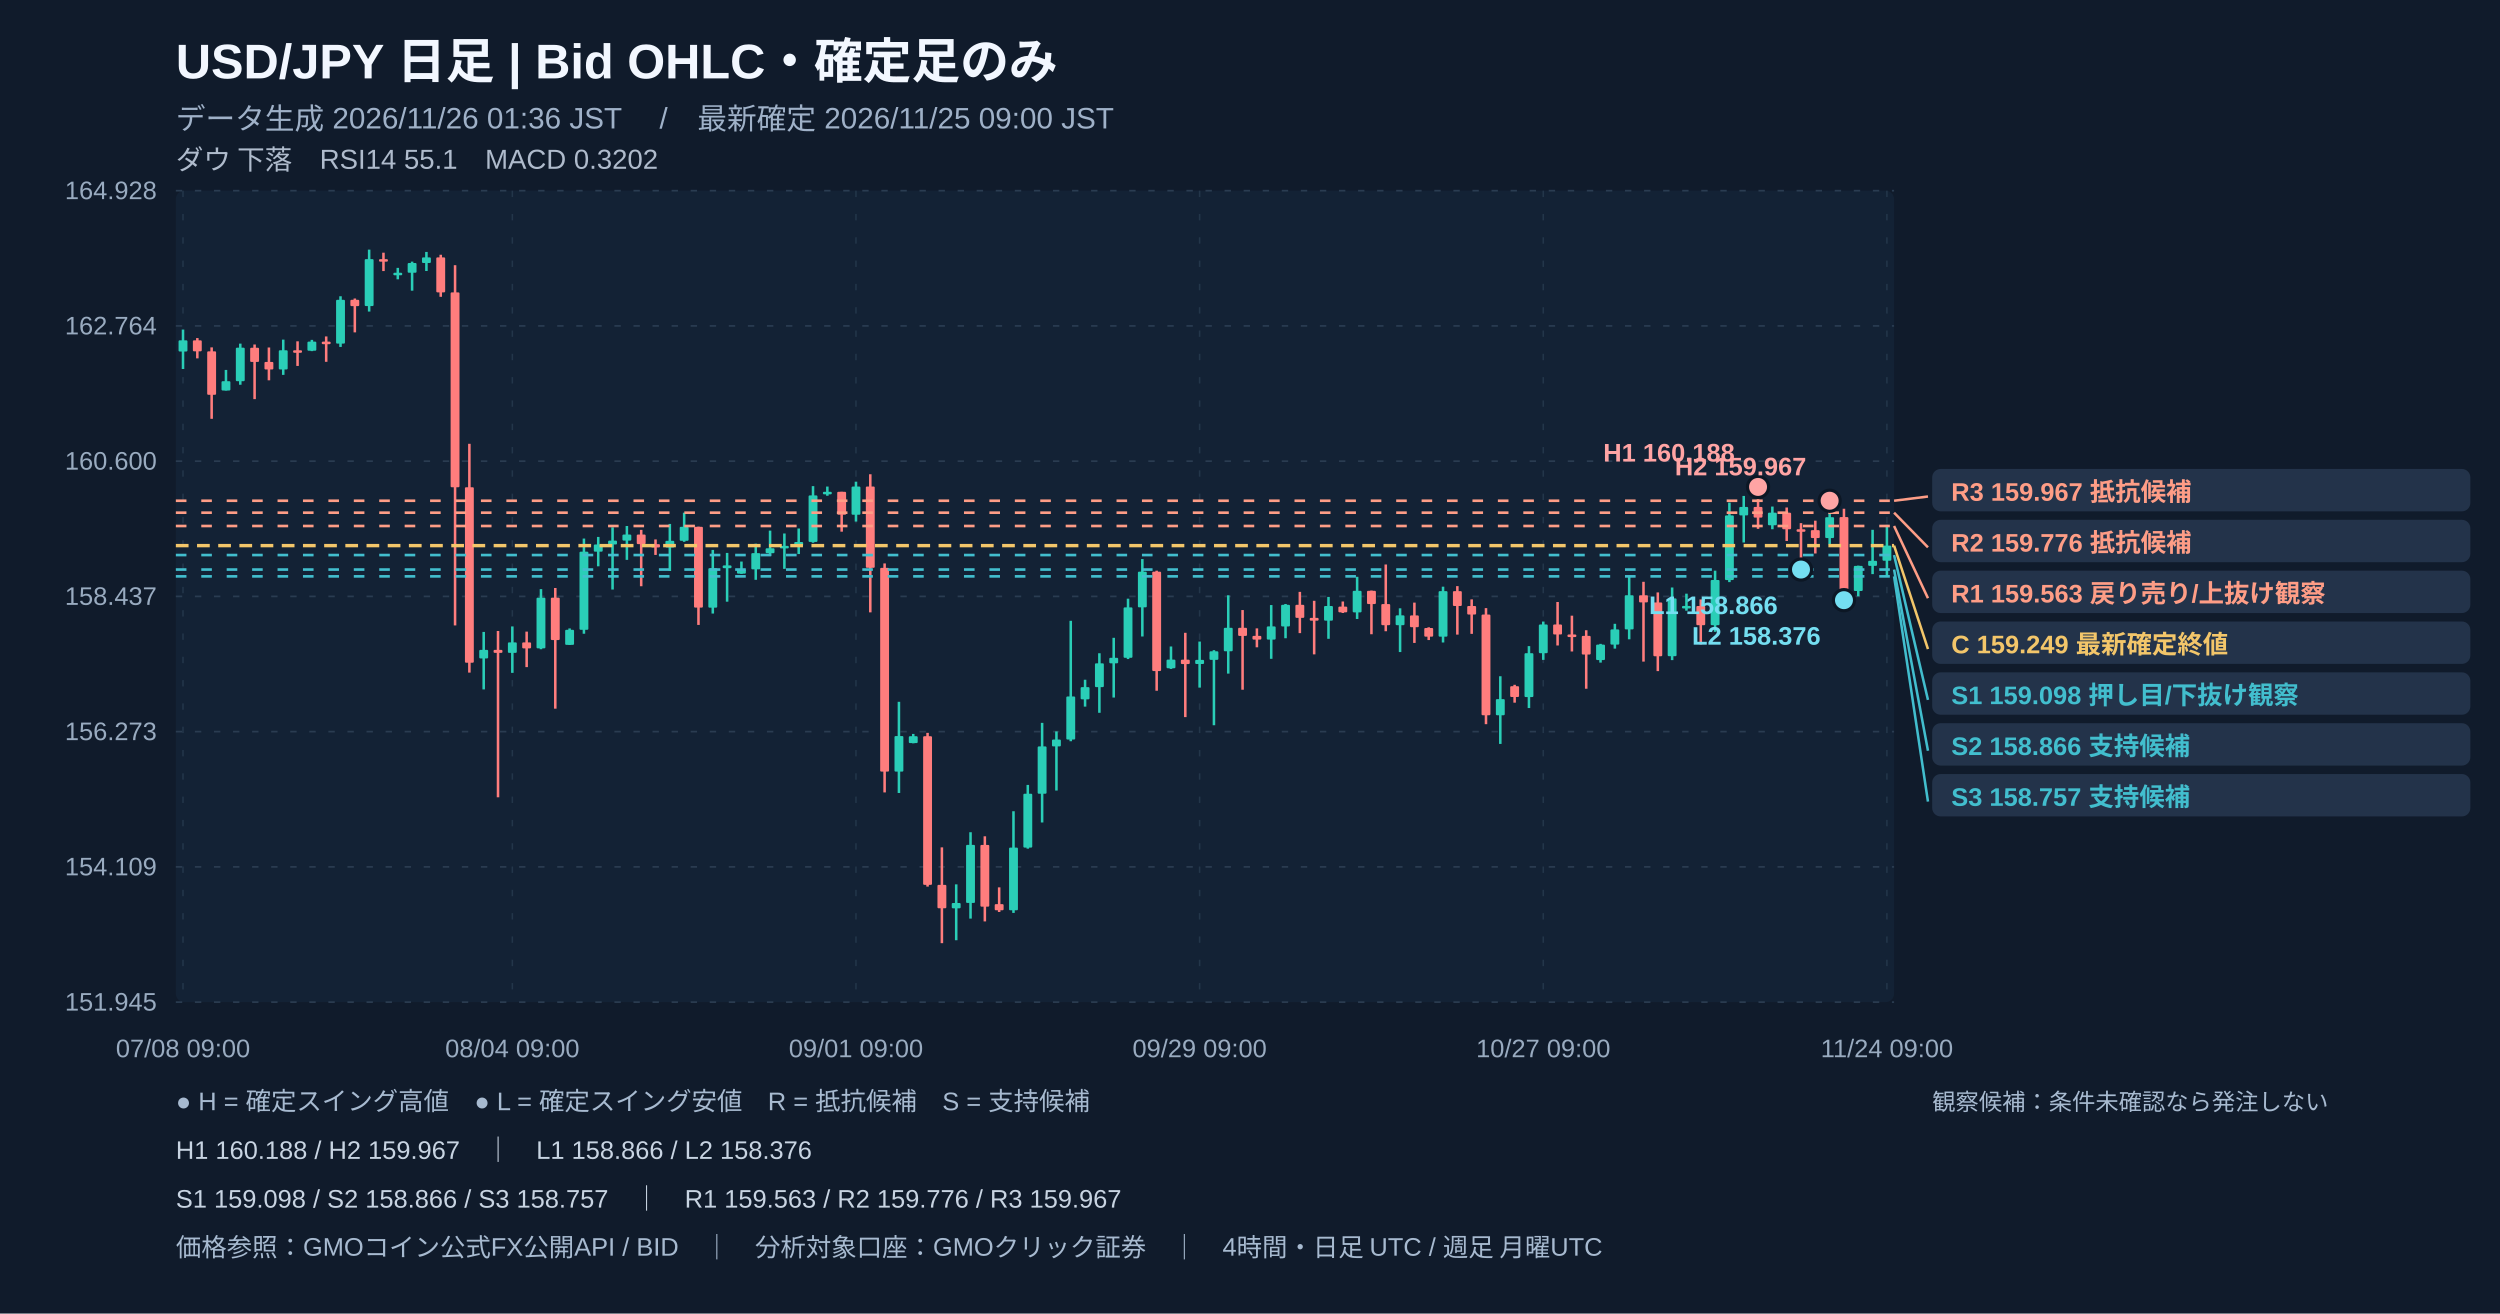
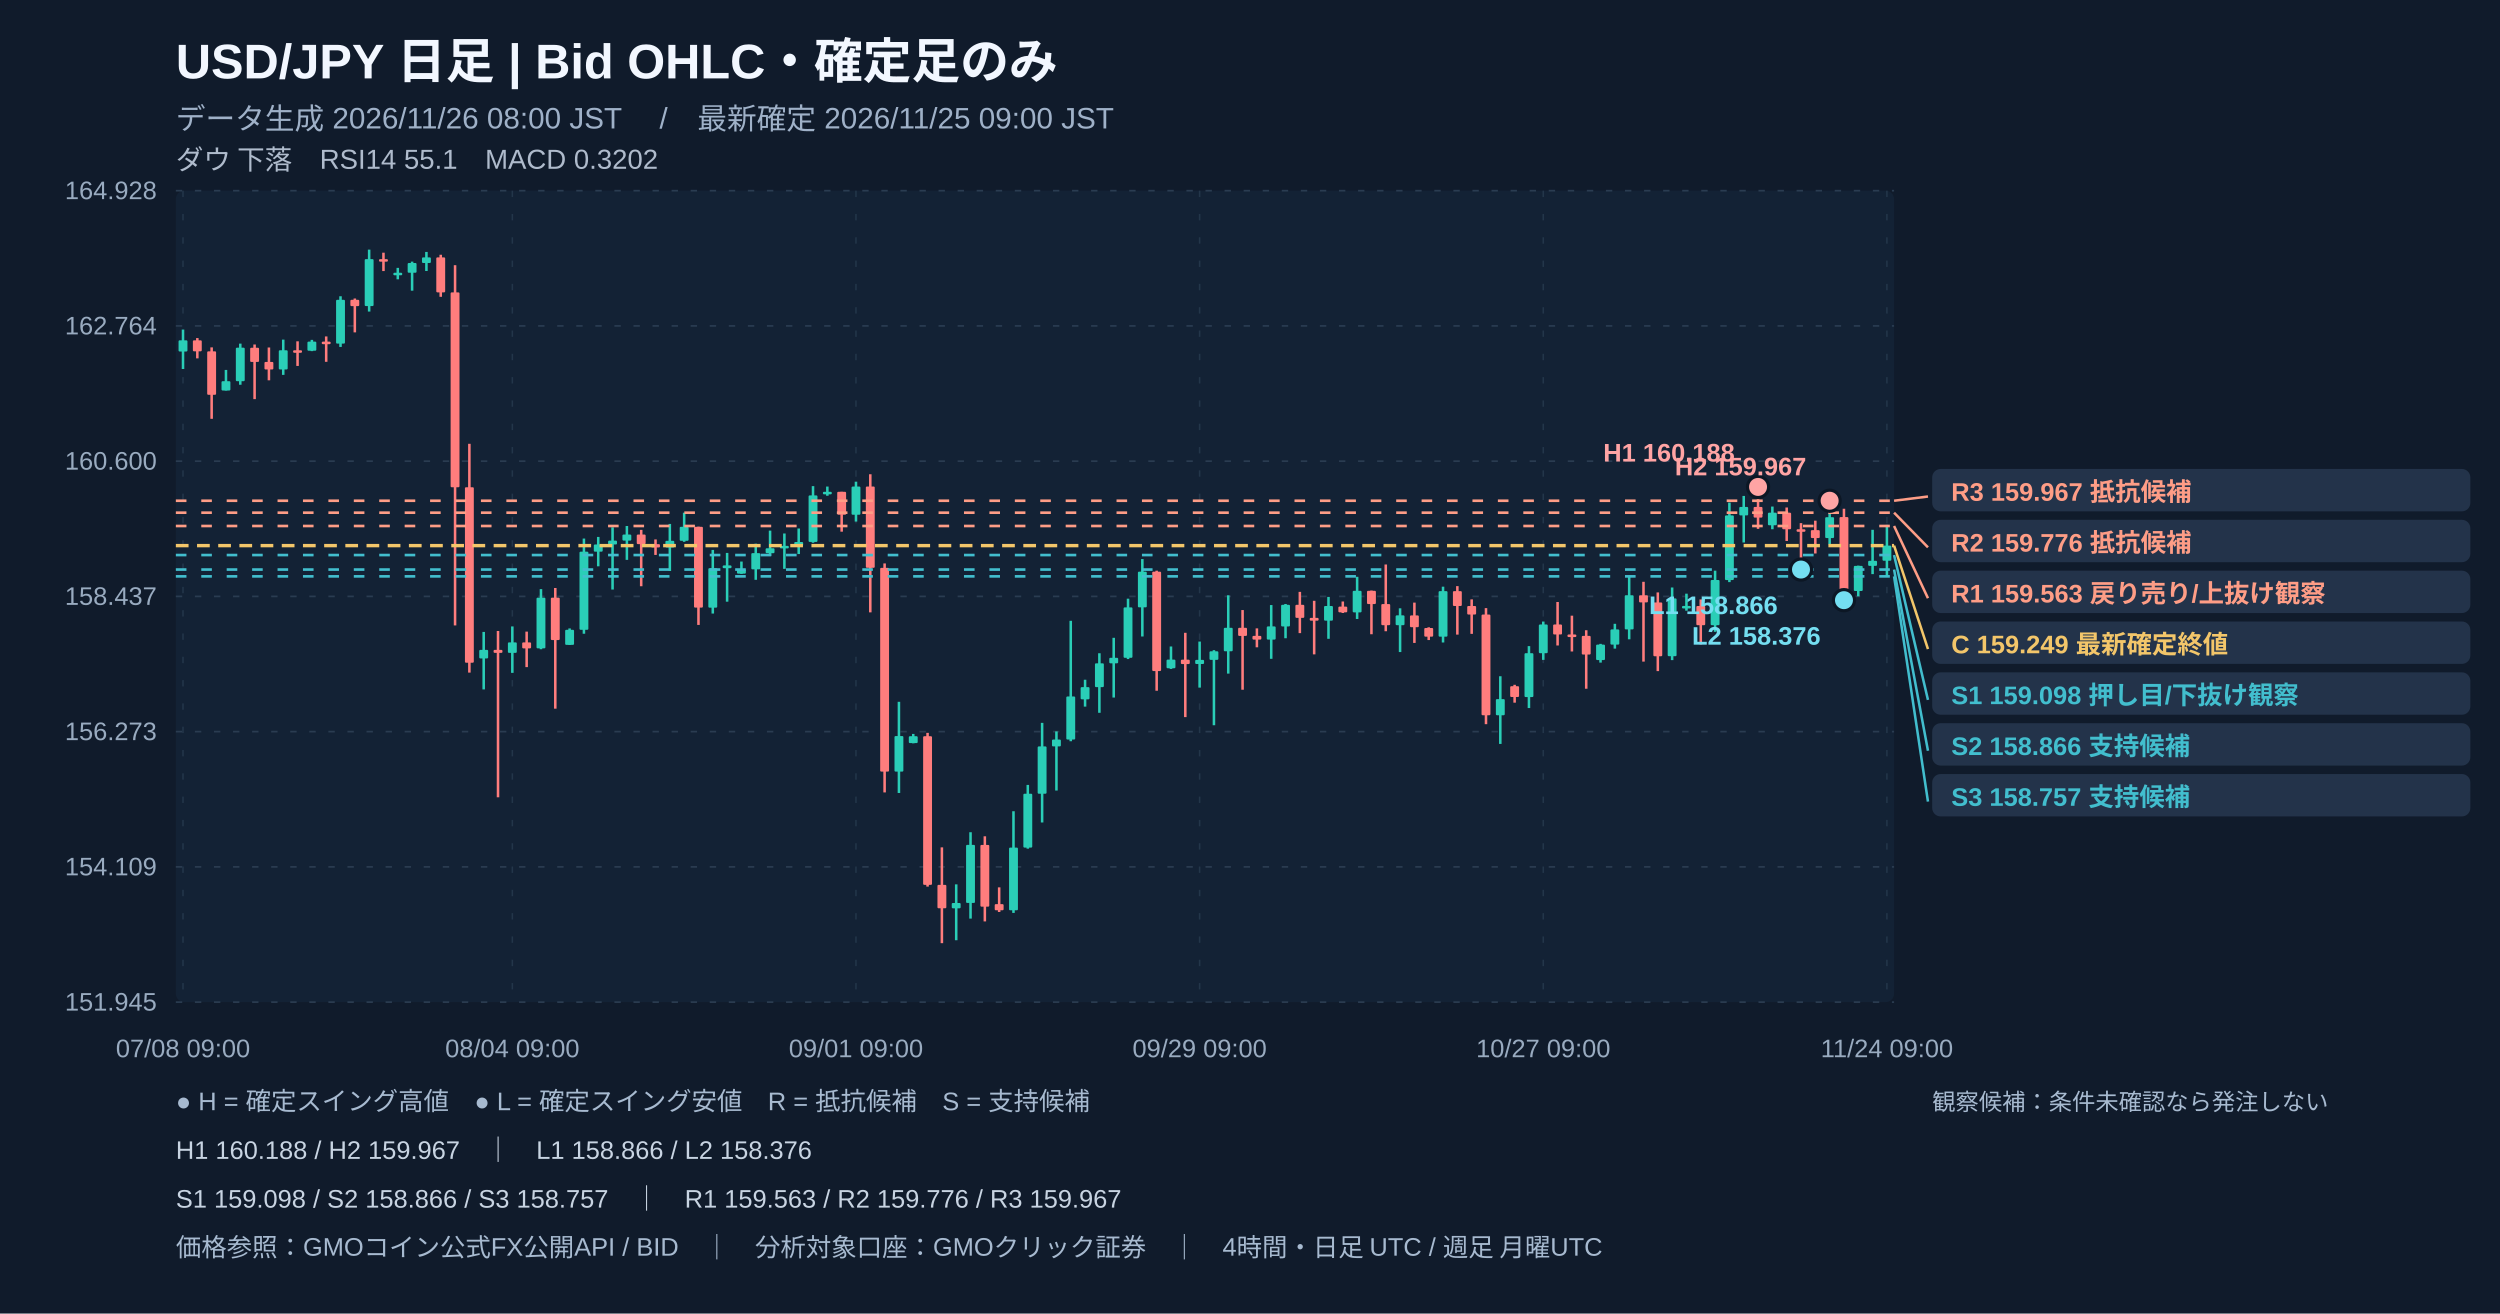
<svg xmlns="http://www.w3.org/2000/svg" width="1180" height="620" viewBox="0 0 1180 620" role="img" aria-label="USD/JPY 日足 注釈付きローソク足チャート">
  <rect width="1180" height="620" fill="#101b2b" />
  <rect x="83" y="90" width="811" height="383" fill="#132235" rx="4" />
  <text x="83" y="37" fill="#f2f7ff" font-size="23" font-weight="700" text-anchor="start" font-family="Arial, Noto Sans JP, sans-serif">USD/JPY   日足   |   Bid OHLC・確定足のみ</text>
-   <text x="83" y="61" fill="#9fb1c8" font-size="14" font-weight="400" text-anchor="start" font-family="Arial, Noto Sans JP, sans-serif">データ生成 2026/11/26 01:36 JST　 /　最新確定 2026/11/25 09:00 JST</text>
+   <text x="83" y="61" fill="#9fb1c8" font-size="14" font-weight="400" text-anchor="start" font-family="Arial, Noto Sans JP, sans-serif">データ生成 2026/11/26 08:00 JST　 /　最新確定 2026/11/25 09:00 JST</text>
  <text x="83" y="80" fill="#afbbcc" font-size="13" font-weight="400" text-anchor="start" font-family="Arial, Noto Sans JP, sans-serif">ダウ 下落　RSI14 55.1　MACD 0.3202</text>
  <line x1="83" y1="90" x2="894" y2="90" stroke="#2a3c51" stroke-width="0.8" stroke-dasharray="3,6" />
  <text x="74" y="94" fill="#99abc0" font-size="12" font-weight="400" text-anchor="end" font-family="Arial, Noto Sans JP, sans-serif">164.928</text>
  <line x1="83" y1="153.833" x2="894" y2="153.833" stroke="#2a3c51" stroke-width="0.8" stroke-dasharray="3,6" />
  <text x="74" y="157.833" fill="#99abc0" font-size="12" font-weight="400" text-anchor="end" font-family="Arial, Noto Sans JP, sans-serif">162.764</text>
  <line x1="83" y1="217.667" x2="894" y2="217.667" stroke="#2a3c51" stroke-width="0.8" stroke-dasharray="3,6" />
  <text x="74" y="221.667" fill="#99abc0" font-size="12" font-weight="400" text-anchor="end" font-family="Arial, Noto Sans JP, sans-serif">160.600</text>
  <line x1="83" y1="281.5" x2="894" y2="281.5" stroke="#2a3c51" stroke-width="0.8" stroke-dasharray="3,6" />
  <text x="74" y="285.5" fill="#99abc0" font-size="12" font-weight="400" text-anchor="end" font-family="Arial, Noto Sans JP, sans-serif">158.437</text>
  <line x1="83" y1="345.333" x2="894" y2="345.333" stroke="#2a3c51" stroke-width="0.8" stroke-dasharray="3,6" />
  <text x="74" y="349.333" fill="#99abc0" font-size="12" font-weight="400" text-anchor="end" font-family="Arial, Noto Sans JP, sans-serif">156.273</text>
  <line x1="83" y1="409.167" x2="894" y2="409.167" stroke="#2a3c51" stroke-width="0.8" stroke-dasharray="3,6" />
  <text x="74" y="413.167" fill="#99abc0" font-size="12" font-weight="400" text-anchor="end" font-family="Arial, Noto Sans JP, sans-serif">154.109</text>
  <line x1="83" y1="473" x2="894" y2="473" stroke="#2a3c51" stroke-width="0.8" stroke-dasharray="3,6" />
  <text x="74" y="477" fill="#99abc0" font-size="12" font-weight="400" text-anchor="end" font-family="Arial, Noto Sans JP, sans-serif">151.945</text>
  <line x1="86.379" y1="90" x2="86.379" y2="473" stroke="#23364a" stroke-width="0.7" stroke-dasharray="3,8" />
  <text x="86.379" y="499" fill="#99abc0" font-size="12" font-weight="400" text-anchor="middle" font-family="Arial, Noto Sans JP, sans-serif">07/08 09:00</text>
  <line x1="241.821" y1="90" x2="241.821" y2="473" stroke="#23364a" stroke-width="0.7" stroke-dasharray="3,8" />
  <text x="241.821" y="499" fill="#99abc0" font-size="12" font-weight="400" text-anchor="middle" font-family="Arial, Noto Sans JP, sans-serif">08/04 09:00</text>
  <line x1="404.021" y1="90" x2="404.021" y2="473" stroke="#23364a" stroke-width="0.7" stroke-dasharray="3,8" />
  <text x="404.021" y="499" fill="#99abc0" font-size="12" font-weight="400" text-anchor="middle" font-family="Arial, Noto Sans JP, sans-serif">09/01 09:00</text>
  <line x1="566.221" y1="90" x2="566.221" y2="473" stroke="#23364a" stroke-width="0.7" stroke-dasharray="3,8" />
  <text x="566.221" y="499" fill="#99abc0" font-size="12" font-weight="400" text-anchor="middle" font-family="Arial, Noto Sans JP, sans-serif">09/29 09:00</text>
  <line x1="728.421" y1="90" x2="728.421" y2="473" stroke="#23364a" stroke-width="0.7" stroke-dasharray="3,8" />
  <text x="728.421" y="499" fill="#99abc0" font-size="12" font-weight="400" text-anchor="middle" font-family="Arial, Noto Sans JP, sans-serif">10/27 09:00</text>
  <line x1="890.621" y1="90" x2="890.621" y2="473" stroke="#23364a" stroke-width="0.7" stroke-dasharray="3,8" />
  <text x="890.621" y="499" fill="#99abc0" font-size="12" font-weight="400" text-anchor="middle" font-family="Arial, Noto Sans JP, sans-serif">11/24 09:00</text>
  <line x1="86.379" y1="155.554" x2="86.379" y2="174.168" stroke="#2aceb7" stroke-width="1.2" />
  <rect x="84.28" y="160.63" width="4.19" height="5.28" fill="#2aceb7" rx=".5" />
  <line x1="93.138" y1="159.566" x2="93.138" y2="169.153" stroke="#ff7d7d" stroke-width="1.2" />
  <rect x="91.04" y="160.63" width="4.19" height="5.19" fill="#ff7d7d" rx=".5" />
  <line x1="99.896" y1="163.961" x2="99.896" y2="197.679" stroke="#ff7d7d" stroke-width="1.2" />
  <rect x="97.80" y="165.82" width="4.19" height="20.53" fill="#ff7d7d" rx=".5" />
  <line x1="106.654" y1="174.61" x2="106.654" y2="184.316" stroke="#2aceb7" stroke-width="1.2" />
  <rect x="104.56" y="179.92" width="4.19" height="4.40" fill="#2aceb7" rx=".5" />
  <line x1="113.412" y1="162.191" x2="113.412" y2="181.602" stroke="#2aceb7" stroke-width="1.2" />
  <rect x="111.32" y="164.11" width="4.19" height="15.81" fill="#2aceb7" rx=".5" />
  <line x1="120.171" y1="162.604" x2="120.171" y2="188.386" stroke="#ff7d7d" stroke-width="1.2" />
  <rect x="118.08" y="164.14" width="4.19" height="6.70" fill="#ff7d7d" rx=".5" />
  <line x1="126.929" y1="164.02" x2="126.929" y2="179.507" stroke="#ff7d7d" stroke-width="1.2" />
  <rect x="124.83" y="170.83" width="4.19" height="3.57" fill="#ff7d7d" rx=".5" />
  <line x1="133.688" y1="160.303" x2="133.688" y2="176.941" stroke="#2aceb7" stroke-width="1.2" />
  <rect x="131.59" y="165.32" width="4.19" height="9.06" fill="#2aceb7" rx=".5" />
  <line x1="140.446" y1="161.1" x2="140.446" y2="172.722" stroke="#ff7d7d" stroke-width="1.2" />
  <rect x="138.35" y="165.32" width="4.19" height="1.20" fill="#ff7d7d" rx=".5" />
  <line x1="147.204" y1="160.421" x2="147.204" y2="165.731" stroke="#2aceb7" stroke-width="1.2" />
  <rect x="145.11" y="161.25" width="4.19" height="4.31" fill="#2aceb7" rx=".5" />
  <line x1="153.963" y1="158.799" x2="153.963" y2="170.775" stroke="#ff7d7d" stroke-width="1.2" />
  <rect x="151.87" y="161.25" width="4.19" height="1.20" fill="#ff7d7d" rx=".5" />
  <line x1="160.721" y1="139.831" x2="160.721" y2="163.755" stroke="#2aceb7" stroke-width="1.2" />
  <rect x="158.63" y="141.51" width="4.19" height="20.68" fill="#2aceb7" rx=".5" />
  <line x1="167.479" y1="140.893" x2="167.479" y2="156.881" stroke="#ff7d7d" stroke-width="1.2" />
  <rect x="165.38" y="141.51" width="4.19" height="2.98" fill="#ff7d7d" rx=".5" />
  <line x1="174.238" y1="117.825" x2="174.238" y2="147.058" stroke="#2aceb7" stroke-width="1.2" />
  <rect x="172.14" y="122.31" width="4.19" height="22.15" fill="#2aceb7" rx=".5" />
  <line x1="180.996" y1="119.27" x2="180.996" y2="127.943" stroke="#ff7d7d" stroke-width="1.2" />
  <rect x="178.90" y="122.31" width="4.19" height="1.20" fill="#ff7d7d" rx=".5" />
  <line x1="187.754" y1="126.438" x2="187.754" y2="131.837" stroke="#2aceb7" stroke-width="1.2" />
  <rect x="185.66" y="128.74" width="4.19" height="1.20" fill="#2aceb7" rx=".5" />
  <line x1="194.512" y1="123.489" x2="194.512" y2="137.206" stroke="#2aceb7" stroke-width="1.2" />
  <rect x="192.42" y="124.14" width="4.19" height="4.60" fill="#2aceb7" rx=".5" />
  <line x1="201.271" y1="118.916" x2="201.271" y2="127.913" stroke="#2aceb7" stroke-width="1.2" />
  <rect x="199.18" y="121.48" width="4.19" height="2.65" fill="#2aceb7" rx=".5" />
  <line x1="208.029" y1="120.244" x2="208.029" y2="140.097" stroke="#ff7d7d" stroke-width="1.2" />
  <rect x="205.93" y="121.48" width="4.19" height="16.52" fill="#ff7d7d" rx=".5" />
  <line x1="214.787" y1="125.17" x2="214.787" y2="295.202" stroke="#ff7d7d" stroke-width="1.2" />
  <rect x="212.69" y="138.00" width="4.19" height="91.98" fill="#ff7d7d" rx=".5" />
  <line x1="221.546" y1="209.478" x2="221.546" y2="317.474" stroke="#ff7d7d" stroke-width="1.2" />
  <rect x="219.45" y="229.98" width="4.19" height="82.83" fill="#ff7d7d" rx=".5" />
  <line x1="228.304" y1="298.27" x2="228.304" y2="325.409" stroke="#2aceb7" stroke-width="1.2" />
  <rect x="226.21" y="306.74" width="4.19" height="4.04" fill="#2aceb7" rx=".5" />
  <line x1="235.062" y1="297.828" x2="235.062" y2="376.325" stroke="#ff7d7d" stroke-width="1.2" />
  <rect x="232.97" y="306.74" width="4.19" height="1.42" fill="#ff7d7d" rx=".5" />
  <line x1="241.821" y1="295.674" x2="241.821" y2="317.592" stroke="#2aceb7" stroke-width="1.2" />
  <rect x="239.73" y="303.20" width="4.19" height="4.96" fill="#2aceb7" rx=".5" />
  <line x1="248.579" y1="298.123" x2="248.579" y2="314.878" stroke="#ff7d7d" stroke-width="1.2" />
  <rect x="246.48" y="303.20" width="4.19" height="2.83" fill="#ff7d7d" rx=".5" />
  <line x1="255.338" y1="278.063" x2="255.338" y2="306.441" stroke="#2aceb7" stroke-width="1.2" />
  <rect x="253.24" y="282.10" width="4.19" height="23.92" fill="#2aceb7" rx=".5" />
  <line x1="262.096" y1="277.532" x2="262.096" y2="334.495" stroke="#ff7d7d" stroke-width="1.2" />
  <rect x="260.00" y="282.10" width="4.19" height="20.00" fill="#ff7d7d" rx=".5" />
  <line x1="268.854" y1="296.618" x2="268.854" y2="304.406" stroke="#2aceb7" stroke-width="1.2" />
  <rect x="266.76" y="297.27" width="4.19" height="7.11" fill="#2aceb7" rx=".5" />
  <line x1="275.613" y1="254.199" x2="275.613" y2="299.126" stroke="#2aceb7" stroke-width="1.2" />
  <rect x="273.52" y="260.39" width="4.19" height="36.87" fill="#2aceb7" rx=".5" />
  <line x1="282.371" y1="253.432" x2="282.371" y2="267.296" stroke="#2aceb7" stroke-width="1.2" />
  <rect x="280.28" y="257.00" width="4.19" height="3.39" fill="#2aceb7" rx=".5" />
  <line x1="289.129" y1="248.889" x2="289.129" y2="278.27" stroke="#2aceb7" stroke-width="1.2" />
  <rect x="287.03" y="255.17" width="4.19" height="1.83" fill="#2aceb7" rx=".5" />
  <line x1="295.888" y1="248.269" x2="295.888" y2="264.258" stroke="#2aceb7" stroke-width="1.2" />
  <rect x="293.79" y="252.31" width="4.19" height="2.86" fill="#2aceb7" rx=".5" />
  <line x1="302.646" y1="250.098" x2="302.646" y2="276.706" stroke="#ff7d7d" stroke-width="1.2" />
  <rect x="300.55" y="252.31" width="4.19" height="4.51" fill="#ff7d7d" rx=".5" />
  <line x1="309.404" y1="254.612" x2="309.404" y2="261.927" stroke="#ff7d7d" stroke-width="1.2" />
  <rect x="307.31" y="256.82" width="4.19" height="1.59" fill="#ff7d7d" rx=".5" />
  <line x1="316.163" y1="247.296" x2="316.163" y2="269.509" stroke="#2aceb7" stroke-width="1.2" />
  <rect x="314.07" y="255.26" width="4.19" height="3.16" fill="#2aceb7" rx=".5" />
  <line x1="322.921" y1="241.986" x2="322.921" y2="255.733" stroke="#2aceb7" stroke-width="1.2" />
  <rect x="320.83" y="248.65" width="4.19" height="6.61" fill="#2aceb7" rx=".5" />
  <line x1="329.679" y1="248.594" x2="329.679" y2="294.966" stroke="#ff7d7d" stroke-width="1.2" />
  <rect x="327.58" y="248.65" width="4.19" height="38.14" fill="#ff7d7d" rx=".5" />
  <line x1="336.438" y1="259.567" x2="336.438" y2="289.597" stroke="#2aceb7" stroke-width="1.2" />
  <rect x="334.34" y="268.18" width="4.19" height="18.64" fill="#2aceb7" rx=".5" />
  <line x1="343.196" y1="260.983" x2="343.196" y2="283.993" stroke="#2aceb7" stroke-width="1.2" />
  <rect x="341.10" y="266.88" width="4.19" height="1.30" fill="#2aceb7" rx=".5" />
  <line x1="349.954" y1="265.054" x2="349.954" y2="270.866" stroke="#2aceb7" stroke-width="1.2" />
  <rect x="347.86" y="268.71" width="4.19" height="2.06" fill="#2aceb7" rx=".5" />
  <line x1="356.713" y1="256.618" x2="356.713" y2="273.668" stroke="#2aceb7" stroke-width="1.2" />
  <rect x="354.62" y="261.07" width="4.19" height="7.67" fill="#2aceb7" rx=".5" />
  <line x1="363.471" y1="250.452" x2="363.471" y2="262.429" stroke="#2aceb7" stroke-width="1.2" />
  <rect x="361.38" y="258.77" width="4.19" height="2.33" fill="#2aceb7" rx=".5" />
  <line x1="370.229" y1="251.809" x2="370.229" y2="268.506" stroke="#2aceb7" stroke-width="1.2" />
  <rect x="368.13" y="257.65" width="4.19" height="1.20" fill="#2aceb7" rx=".5" />
  <line x1="376.988" y1="249.449" x2="376.988" y2="261.514" stroke="#2aceb7" stroke-width="1.2" />
  <rect x="374.89" y="255.82" width="4.19" height="1.83" fill="#2aceb7" rx=".5" />
  <line x1="383.746" y1="229.449" x2="383.746" y2="256.175" stroke="#2aceb7" stroke-width="1.2" />
  <rect x="381.65" y="233.84" width="4.19" height="21.95" fill="#2aceb7" rx=".5" />
  <line x1="390.504" y1="229.656" x2="390.504" y2="233.992" stroke="#2aceb7" stroke-width="1.2" />
  <rect x="388.41" y="232.13" width="4.19" height="1.20" fill="#2aceb7" rx=".5" />
  <line x1="397.263" y1="232.133" x2="397.263" y2="250.954" stroke="#ff7d7d" stroke-width="1.2" />
  <rect x="395.17" y="232.13" width="4.19" height="10.83" fill="#ff7d7d" rx=".5" />
  <line x1="404.021" y1="227.355" x2="404.021" y2="246.175" stroke="#2aceb7" stroke-width="1.2" />
  <rect x="401.93" y="229.66" width="4.19" height="13.30" fill="#2aceb7" rx=".5" />
  <line x1="410.779" y1="223.844" x2="410.779" y2="289.037" stroke="#ff7d7d" stroke-width="1.2" />
  <rect x="408.68" y="229.63" width="4.19" height="38.38" fill="#ff7d7d" rx=".5" />
  <line x1="417.538" y1="265.939" x2="417.538" y2="374.024" stroke="#ff7d7d" stroke-width="1.2" />
  <rect x="415.44" y="268.03" width="4.19" height="96.17" fill="#ff7d7d" rx=".5" />
  <line x1="424.296" y1="331.25" x2="424.296" y2="374.289" stroke="#2aceb7" stroke-width="1.2" />
  <rect x="422.20" y="347.42" width="4.19" height="16.78" fill="#2aceb7" rx=".5" />
  <line x1="431.054" y1="346.413" x2="431.054" y2="350.837" stroke="#2aceb7" stroke-width="1.2" />
  <rect x="428.96" y="347.50" width="4.19" height="3.24" fill="#2aceb7" rx=".5" />
  <line x1="437.812" y1="345.911" x2="437.812" y2="418.479" stroke="#ff7d7d" stroke-width="1.2" />
  <rect x="435.72" y="347.50" width="4.19" height="70.15" fill="#ff7d7d" rx=".5" />
  <line x1="444.571" y1="399.953" x2="444.571" y2="445.175" stroke="#ff7d7d" stroke-width="1.2" />
  <rect x="442.48" y="417.65" width="4.19" height="11.06" fill="#ff7d7d" rx=".5" />
  <line x1="451.329" y1="417.417" x2="451.329" y2="443.789" stroke="#2aceb7" stroke-width="1.2" />
  <rect x="449.23" y="426.21" width="4.19" height="2.51" fill="#2aceb7" rx=".5" />
  <line x1="458.088" y1="392.814" x2="458.088" y2="433.582" stroke="#2aceb7" stroke-width="1.2" />
  <rect x="455.99" y="398.77" width="4.19" height="27.43" fill="#2aceb7" rx=".5" />
  <line x1="464.846" y1="394.732" x2="464.846" y2="434.91" stroke="#ff7d7d" stroke-width="1.2" />
  <rect x="462.75" y="398.80" width="4.19" height="29.15" fill="#ff7d7d" rx=".5" />
  <line x1="471.604" y1="418.833" x2="471.604" y2="430.455" stroke="#ff7d7d" stroke-width="1.2" />
  <rect x="469.51" y="426.74" width="4.19" height="2.92" fill="#ff7d7d" rx=".5" />
  <line x1="478.363" y1="382.903" x2="478.363" y2="430.898" stroke="#2aceb7" stroke-width="1.2" />
  <rect x="476.27" y="400.07" width="4.19" height="29.59" fill="#2aceb7" rx=".5" />
  <line x1="485.121" y1="370.484" x2="485.121" y2="400.573" stroke="#2aceb7" stroke-width="1.2" />
  <rect x="483.03" y="374.64" width="4.19" height="25.43" fill="#2aceb7" rx=".5" />
  <line x1="491.879" y1="341.191" x2="491.879" y2="388.213" stroke="#2aceb7" stroke-width="1.2" />
  <rect x="489.78" y="352.31" width="4.19" height="22.33" fill="#2aceb7" rx=".5" />
  <line x1="498.638" y1="345.233" x2="498.638" y2="373.139" stroke="#2aceb7" stroke-width="1.2" />
  <rect x="496.54" y="349.07" width="4.19" height="3.24" fill="#2aceb7" rx=".5" />
  <line x1="505.396" y1="293.019" x2="505.396" y2="349.864" stroke="#2aceb7" stroke-width="1.2" />
  <rect x="503.30" y="328.74" width="4.19" height="20.32" fill="#2aceb7" rx=".5" />
  <line x1="512.154" y1="320.837" x2="512.154" y2="333.521" stroke="#2aceb7" stroke-width="1.2" />
  <rect x="510.06" y="324.32" width="4.19" height="5.75" fill="#2aceb7" rx=".5" />
  <line x1="518.913" y1="308.329" x2="518.913" y2="336.442" stroke="#2aceb7" stroke-width="1.2" />
  <rect x="516.82" y="313.08" width="4.19" height="11.24" fill="#2aceb7" rx=".5" />
  <line x1="525.671" y1="301.043" x2="525.671" y2="329.244" stroke="#2aceb7" stroke-width="1.2" />
  <rect x="523.58" y="310.48" width="4.19" height="2.60" fill="#2aceb7" rx=".5" />
  <line x1="532.429" y1="282.577" x2="532.429" y2="311.073" stroke="#2aceb7" stroke-width="1.2" />
  <rect x="530.33" y="286.68" width="4.19" height="23.81" fill="#2aceb7" rx=".5" />
  <line x1="539.188" y1="263.874" x2="539.188" y2="300.424" stroke="#2aceb7" stroke-width="1.2" />
  <rect x="537.09" y="269.83" width="4.19" height="16.84" fill="#2aceb7" rx=".5" />
  <line x1="545.946" y1="269.361" x2="545.946" y2="326.029" stroke="#ff7d7d" stroke-width="1.2" />
  <rect x="543.85" y="269.83" width="4.19" height="46.90" fill="#ff7d7d" rx=".5" />
  <line x1="552.704" y1="305.143" x2="552.704" y2="315.734" stroke="#2aceb7" stroke-width="1.2" />
  <rect x="550.61" y="311.34" width="4.19" height="4.07" fill="#2aceb7" rx=".5" />
  <line x1="559.463" y1="298.683" x2="559.463" y2="338.477" stroke="#ff7d7d" stroke-width="1.2" />
  <rect x="557.37" y="311.37" width="4.19" height="2.06" fill="#ff7d7d" rx=".5" />
  <line x1="566.221" y1="302.813" x2="566.221" y2="324.554" stroke="#2aceb7" stroke-width="1.2" />
  <rect x="564.13" y="311.46" width="4.19" height="1.95" fill="#2aceb7" rx=".5" />
  <line x1="572.979" y1="306.884" x2="572.979" y2="342.312" stroke="#2aceb7" stroke-width="1.2" />
  <rect x="570.88" y="307.41" width="4.19" height="4.04" fill="#2aceb7" rx=".5" />
  <line x1="579.737" y1="280.984" x2="579.737" y2="317.946" stroke="#2aceb7" stroke-width="1.2" />
  <rect x="577.64" y="296.32" width="4.19" height="11.09" fill="#2aceb7" rx=".5" />
  <line x1="586.496" y1="287.946" x2="586.496" y2="325.557" stroke="#ff7d7d" stroke-width="1.2" />
  <rect x="584.40" y="296.32" width="4.19" height="3.83" fill="#ff7d7d" rx=".5" />
  <line x1="593.254" y1="296.589" x2="593.254" y2="305.527" stroke="#ff7d7d" stroke-width="1.2" />
  <rect x="591.16" y="300.13" width="4.19" height="1.77" fill="#ff7d7d" rx=".5" />
  <line x1="600.013" y1="285.586" x2="600.013" y2="310.955" stroke="#2aceb7" stroke-width="1.2" />
  <rect x="597.92" y="295.67" width="4.19" height="6.22" fill="#2aceb7" rx=".5" />
  <line x1="606.771" y1="285.084" x2="606.771" y2="301.25" stroke="#2aceb7" stroke-width="1.2" />
  <rect x="604.68" y="285.47" width="4.19" height="10.21" fill="#2aceb7" rx=".5" />
  <line x1="613.529" y1="279.361" x2="613.529" y2="298.831" stroke="#ff7d7d" stroke-width="1.2" />
  <rect x="611.43" y="285.47" width="4.19" height="6.17" fill="#ff7d7d" rx=".5" />
  <line x1="620.288" y1="283.58" x2="620.288" y2="308.86" stroke="#ff7d7d" stroke-width="1.2" />
  <rect x="618.19" y="291.63" width="4.19" height="1.33" fill="#ff7d7d" rx=".5" />
  <line x1="627.046" y1="281.751" x2="627.046" y2="301.515" stroke="#2aceb7" stroke-width="1.2" />
  <rect x="624.95" y="286.03" width="4.19" height="6.93" fill="#2aceb7" rx=".5" />
  <line x1="633.804" y1="283.904" x2="633.804" y2="289.332" stroke="#ff7d7d" stroke-width="1.2" />
  <rect x="631.71" y="286.32" width="4.19" height="2.71" fill="#ff7d7d" rx=".5" />
  <line x1="640.562" y1="272.252" x2="640.562" y2="292.164" stroke="#2aceb7" stroke-width="1.2" />
  <rect x="638.47" y="278.86" width="4.19" height="10.18" fill="#2aceb7" rx=".5" />
  <line x1="647.321" y1="278.771" x2="647.321" y2="299.362" stroke="#ff7d7d" stroke-width="1.2" />
  <rect x="645.23" y="278.86" width="4.19" height="6.25" fill="#ff7d7d" rx=".5" />
  <line x1="654.079" y1="266.441" x2="654.079" y2="297.946" stroke="#ff7d7d" stroke-width="1.2" />
  <rect x="651.98" y="285.11" width="4.19" height="9.97" fill="#ff7d7d" rx=".5" />
  <line x1="660.838" y1="287.12" x2="660.838" y2="307.769" stroke="#2aceb7" stroke-width="1.2" />
  <rect x="658.74" y="290.45" width="4.19" height="4.63" fill="#2aceb7" rx=".5" />
  <line x1="667.596" y1="284.435" x2="667.596" y2="303.462" stroke="#ff7d7d" stroke-width="1.2" />
  <rect x="665.50" y="290.48" width="4.19" height="5.55" fill="#ff7d7d" rx=".5" />
  <line x1="674.354" y1="296.087" x2="674.354" y2="302.105" stroke="#ff7d7d" stroke-width="1.2" />
  <rect x="672.26" y="296.41" width="4.19" height="4.10" fill="#ff7d7d" rx=".5" />
  <line x1="681.113" y1="276.913" x2="681.113" y2="303.256" stroke="#2aceb7" stroke-width="1.2" />
  <rect x="679.02" y="279.01" width="4.19" height="21.50" fill="#2aceb7" rx=".5" />
  <line x1="687.871" y1="276.647" x2="687.871" y2="299.539" stroke="#ff7d7d" stroke-width="1.2" />
  <rect x="685.78" y="279.01" width="4.19" height="7.02" fill="#ff7d7d" rx=".5" />
  <line x1="694.629" y1="282.901" x2="694.629" y2="299.185" stroke="#ff7d7d" stroke-width="1.2" />
  <rect x="692.53" y="286.03" width="4.19" height="4.04" fill="#ff7d7d" rx=".5" />
  <line x1="701.388" y1="287.031" x2="701.388" y2="341.811" stroke="#ff7d7d" stroke-width="1.2" />
  <rect x="699.29" y="290.07" width="4.19" height="47.52" fill="#ff7d7d" rx=".5" />
  <line x1="708.146" y1="319.185" x2="708.146" y2="351.132" stroke="#2aceb7" stroke-width="1.2" />
  <rect x="706.05" y="329.98" width="4.19" height="7.61" fill="#2aceb7" rx=".5" />
  <line x1="714.904" y1="323.226" x2="714.904" y2="331.663" stroke="#ff7d7d" stroke-width="1.2" />
  <rect x="712.81" y="323.88" width="4.19" height="5.10" fill="#ff7d7d" rx=".5" />
  <line x1="721.663" y1="304.966" x2="721.663" y2="334.2" stroke="#2aceb7" stroke-width="1.2" />
  <rect x="719.57" y="308.30" width="4.19" height="20.71" fill="#2aceb7" rx=".5" />
  <line x1="728.421" y1="293.373" x2="728.421" y2="311.456" stroke="#2aceb7" stroke-width="1.2" />
  <rect x="726.33" y="294.76" width="4.19" height="13.54" fill="#2aceb7" rx=".5" />
  <line x1="735.179" y1="284.14" x2="735.179" y2="304.671" stroke="#ff7d7d" stroke-width="1.2" />
  <rect x="733.08" y="294.76" width="4.19" height="4.72" fill="#ff7d7d" rx=".5" />
  <line x1="741.938" y1="290.6" x2="741.938" y2="307.503" stroke="#ff7d7d" stroke-width="1.2" />
  <rect x="739.84" y="299.48" width="4.19" height="1.20" fill="#ff7d7d" rx=".5" />
  <line x1="748.696" y1="297.474" x2="748.696" y2="325.085" stroke="#ff7d7d" stroke-width="1.2" />
  <rect x="746.60" y="300.13" width="4.19" height="8.82" fill="#ff7d7d" rx=".5" />
  <line x1="755.454" y1="303.904" x2="755.454" y2="312.754" stroke="#2aceb7" stroke-width="1.2" />
  <rect x="753.36" y="304.26" width="4.19" height="7.29" fill="#2aceb7" rx=".5" />
  <line x1="762.213" y1="294.435" x2="762.213" y2="306.146" stroke="#2aceb7" stroke-width="1.2" />
  <rect x="760.12" y="297.09" width="4.19" height="7.17" fill="#2aceb7" rx=".5" />
  <line x1="768.971" y1="271.751" x2="768.971" y2="301.751" stroke="#2aceb7" stroke-width="1.2" />
  <rect x="766.88" y="280.95" width="4.19" height="16.14" fill="#2aceb7" rx=".5" />
  <line x1="775.729" y1="274.612" x2="775.729" y2="312.282" stroke="#ff7d7d" stroke-width="1.2" />
  <rect x="773.63" y="280.95" width="4.19" height="3.39" fill="#ff7d7d" rx=".5" />
  <line x1="782.488" y1="279.627" x2="782.488" y2="316.766" stroke="#ff7d7d" stroke-width="1.2" />
  <rect x="780.39" y="284.35" width="4.19" height="25.40" fill="#ff7d7d" rx=".5" />
  <line x1="789.246" y1="277.296" x2="789.246" y2="311.574" stroke="#2aceb7" stroke-width="1.2" />
  <rect x="787.15" y="282.43" width="4.19" height="27.29" fill="#2aceb7" rx=".5" />
  <line x1="796.004" y1="280.217" x2="796.004" y2="288.241" stroke="#2aceb7" stroke-width="1.2" />
  <rect x="793.91" y="286.00" width="4.19" height="1.20" fill="#2aceb7" rx=".5" />
  <line x1="802.763" y1="282.931" x2="802.763" y2="304.17" stroke="#ff7d7d" stroke-width="1.2" />
  <rect x="800.67" y="286.03" width="4.19" height="9.06" fill="#ff7d7d" rx=".5" />
  <line x1="809.521" y1="269.361" x2="809.521" y2="298.211" stroke="#2aceb7" stroke-width="1.2" />
  <rect x="807.43" y="273.76" width="4.19" height="21.33" fill="#2aceb7" rx=".5" />
  <line x1="816.279" y1="237.237" x2="816.279" y2="274.759" stroke="#2aceb7" stroke-width="1.2" />
  <rect x="814.18" y="243.28" width="4.19" height="30.50" fill="#2aceb7" rx=".5" />
  <line x1="823.038" y1="234.08" x2="823.038" y2="256.057" stroke="#2aceb7" stroke-width="1.2" />
  <rect x="820.94" y="239.27" width="4.19" height="4.01" fill="#2aceb7" rx=".5" />
  <line x1="829.796" y1="229.832" x2="829.796" y2="249.626" stroke="#ff7d7d" stroke-width="1.2" />
  <rect x="827.70" y="239.27" width="4.19" height="5.04" fill="#ff7d7d" rx=".5" />
  <line x1="836.554" y1="239.095" x2="836.554" y2="249.803" stroke="#2aceb7" stroke-width="1.2" />
  <rect x="834.46" y="241.99" width="4.19" height="5.93" fill="#2aceb7" rx=".5" />
  <line x1="843.312" y1="239.538" x2="843.312" y2="255.349" stroke="#ff7d7d" stroke-width="1.2" />
  <rect x="841.22" y="241.99" width="4.19" height="7.82" fill="#ff7d7d" rx=".5" />
  <line x1="850.071" y1="246.912" x2="850.071" y2="268.83" stroke="#ff7d7d" stroke-width="1.2" />
  <rect x="847.98" y="249.80" width="4.19" height="1.20" fill="#ff7d7d" rx=".5" />
  <line x1="856.829" y1="245.762" x2="856.829" y2="261.249" stroke="#ff7d7d" stroke-width="1.2" />
  <rect x="854.73" y="250.22" width="4.19" height="3.75" fill="#ff7d7d" rx=".5" />
  <line x1="863.588" y1="236.352" x2="863.588" y2="256.942" stroke="#2aceb7" stroke-width="1.2" />
  <rect x="861.49" y="244.11" width="4.19" height="9.85" fill="#2aceb7" rx=".5" />
  <line x1="870.346" y1="240.128" x2="870.346" y2="283.285" stroke="#ff7d7d" stroke-width="1.2" />
  <rect x="868.25" y="244.05" width="4.19" height="38.79" fill="#ff7d7d" rx=".5" />
  <line x1="877.104" y1="267.001" x2="877.104" y2="281.456" stroke="#2aceb7" stroke-width="1.2" />
  <rect x="875.01" y="267.09" width="4.19" height="11.86" fill="#2aceb7" rx=".5" />
  <line x1="883.863" y1="250.069" x2="883.863" y2="270.984" stroke="#2aceb7" stroke-width="1.2" />
  <rect x="881.77" y="264.70" width="4.19" height="2.39" fill="#2aceb7" rx=".5" />
  <line x1="890.621" y1="247.738" x2="890.621" y2="272.252" stroke="#2aceb7" stroke-width="1.2" />
  <rect x="888.53" y="257.53" width="4.19" height="7.14" fill="#2aceb7" rx=".5" />
  <line x1="83" y1="257.532" x2="894" y2="257.532" stroke="#f3c66a" stroke-width="1.6" stroke-dasharray="6,4" />
  <line x1="83" y1="261.986" x2="894" y2="261.986" stroke="#42bece" stroke-width="1.25" stroke-dasharray="5,7" />
  <line x1="83" y1="268.83" x2="894" y2="268.83" stroke="#42bece" stroke-width="1.25" stroke-dasharray="5,7" />
  <line x1="83" y1="272.046" x2="894" y2="272.046" stroke="#42bece" stroke-width="1.25" stroke-dasharray="5,7" />
  <line x1="83" y1="248.269" x2="894" y2="248.269" stroke="#fe9d86" stroke-width="1.25" stroke-dasharray="5,7" />
  <line x1="83" y1="241.986" x2="894" y2="241.986" stroke="#fe9d86" stroke-width="1.25" stroke-dasharray="5,7" />
  <line x1="83" y1="236.352" x2="894" y2="236.352" stroke="#fe9d86" stroke-width="1.25" stroke-dasharray="5,7" />
  <circle cx="829.80" cy="229.83" r="5" fill="#ffa4a4" stroke="#0c1725" stroke-width="1.5" />
  <text x="818.796" y="217.832" fill="#ffa4a4" font-size="12" font-weight="600" text-anchor="end" font-family="Arial, Noto Sans JP, sans-serif">H1 160.188</text>
  <circle cx="863.59" cy="236.35" r="5" fill="#ffa4a4" stroke="#0c1725" stroke-width="1.5" />
  <text x="852.588" y="224.352" fill="#ffa4a4" font-size="12" font-weight="600" text-anchor="end" font-family="Arial, Noto Sans JP, sans-serif">H2 159.967</text>
  <circle cx="850.07" cy="268.83" r="5" fill="#74def1" stroke="#0c1725" stroke-width="1.5" />
  <text x="839.071" y="289.83" fill="#74def1" font-size="12" font-weight="600" text-anchor="end" font-family="Arial, Noto Sans JP, sans-serif">L1 158.866</text>
  <circle cx="870.35" cy="283.28" r="5" fill="#74def1" stroke="#0c1725" stroke-width="1.5" />
  <text x="859.346" y="304.285" fill="#74def1" font-size="12" font-weight="600" text-anchor="end" font-family="Arial, Noto Sans JP, sans-serif">L2 158.376</text>
  <line x1="894" y1="236.352" x2="910" y2="234.352" stroke="#fe9d86" stroke-width="1.2" />
  <rect x="912" y="221.352" width="254" height="20" fill="#23334a" rx="4" />
  <text x="921" y="236.352" fill="#fe9d86" font-size="12" font-weight="600" text-anchor="start" font-family="Arial, Noto Sans JP, sans-serif">R3 159.967   抵抗候補</text>
  <line x1="894" y1="241.986" x2="910" y2="258.352" stroke="#fe9d86" stroke-width="1.2" />
  <rect x="912" y="245.352" width="254" height="20" fill="#23334a" rx="4" />
  <text x="921" y="260.352" fill="#fe9d86" font-size="12" font-weight="600" text-anchor="start" font-family="Arial, Noto Sans JP, sans-serif">R2 159.776   抵抗候補</text>
  <line x1="894" y1="248.269" x2="910" y2="282.352" stroke="#fe9d86" stroke-width="1.2" />
  <rect x="912" y="269.352" width="254" height="20" fill="#23334a" rx="4" />
  <text x="921" y="284.352" fill="#fe9d86" font-size="12" font-weight="600" text-anchor="start" font-family="Arial, Noto Sans JP, sans-serif">R1 159.563   戻り売り/上抜け観察</text>
  <line x1="894" y1="257.532" x2="910" y2="306.352" stroke="#f3c66a" stroke-width="1.2" />
  <rect x="912" y="293.352" width="254" height="20" fill="#23334a" rx="4" />
  <text x="921" y="308.352" fill="#f3c66a" font-size="12" font-weight="600" text-anchor="start" font-family="Arial, Noto Sans JP, sans-serif">C 159.249   最新確定終値</text>
  <line x1="894" y1="261.986" x2="910" y2="330.352" stroke="#42bece" stroke-width="1.2" />
  <rect x="912" y="317.352" width="254" height="20" fill="#23334a" rx="4" />
  <text x="921" y="332.352" fill="#42bece" font-size="12" font-weight="600" text-anchor="start" font-family="Arial, Noto Sans JP, sans-serif">S1 159.098   押し目/下抜け観察</text>
  <line x1="894" y1="268.83" x2="910" y2="354.352" stroke="#42bece" stroke-width="1.2" />
  <rect x="912" y="341.352" width="254" height="20" fill="#23334a" rx="4" />
  <text x="921" y="356.352" fill="#42bece" font-size="12" font-weight="600" text-anchor="start" font-family="Arial, Noto Sans JP, sans-serif">S2 158.866   支持候補</text>
  <line x1="894" y1="272.046" x2="910" y2="378.352" stroke="#42bece" stroke-width="1.2" />
  <rect x="912" y="365.352" width="254" height="20" fill="#23334a" rx="4" />
  <text x="921" y="380.352" fill="#42bece" font-size="12" font-weight="600" text-anchor="start" font-family="Arial, Noto Sans JP, sans-serif">S3 158.757   支持候補</text>
  <text x="83" y="524" fill="#a7bad0" font-size="12" font-weight="400" text-anchor="start" font-family="Arial, Noto Sans JP, sans-serif">● H = 確定スイング高値　● L = 確定スイング安値　R = 抵抗候補　S = 支持候補</text>
  <text x="83" y="547" fill="#c8d4e2" font-size="12" font-weight="400" text-anchor="start" font-family="Arial, Noto Sans JP, sans-serif">H1 160.188 / H2 159.967　｜　L1 158.866 / L2 158.376</text>
  <text x="83" y="570" fill="#c8d4e2" font-size="12" font-weight="400" text-anchor="start" font-family="Arial, Noto Sans JP, sans-serif">S1 159.098 / S2 158.866 / S3 158.757　｜　R1 159.563 / R2 159.776 / R3 159.967</text>
  <text x="83" y="593" fill="#a7bad0" font-size="12" font-weight="400" text-anchor="start" font-family="Arial, Noto Sans JP, sans-serif">価格参照：GMOコイン公式FX公開API / BID　｜　分析対象口座：GMOクリック証券　｜　4時間・日足 UTC / 週足 月曜UTC</text>
  <text x="912" y="524" fill="#a7bad0" font-size="11" font-weight="400" text-anchor="start" font-family="Arial, Noto Sans JP, sans-serif">観察候補：条件未確認なら発注しない</text>
</svg>
